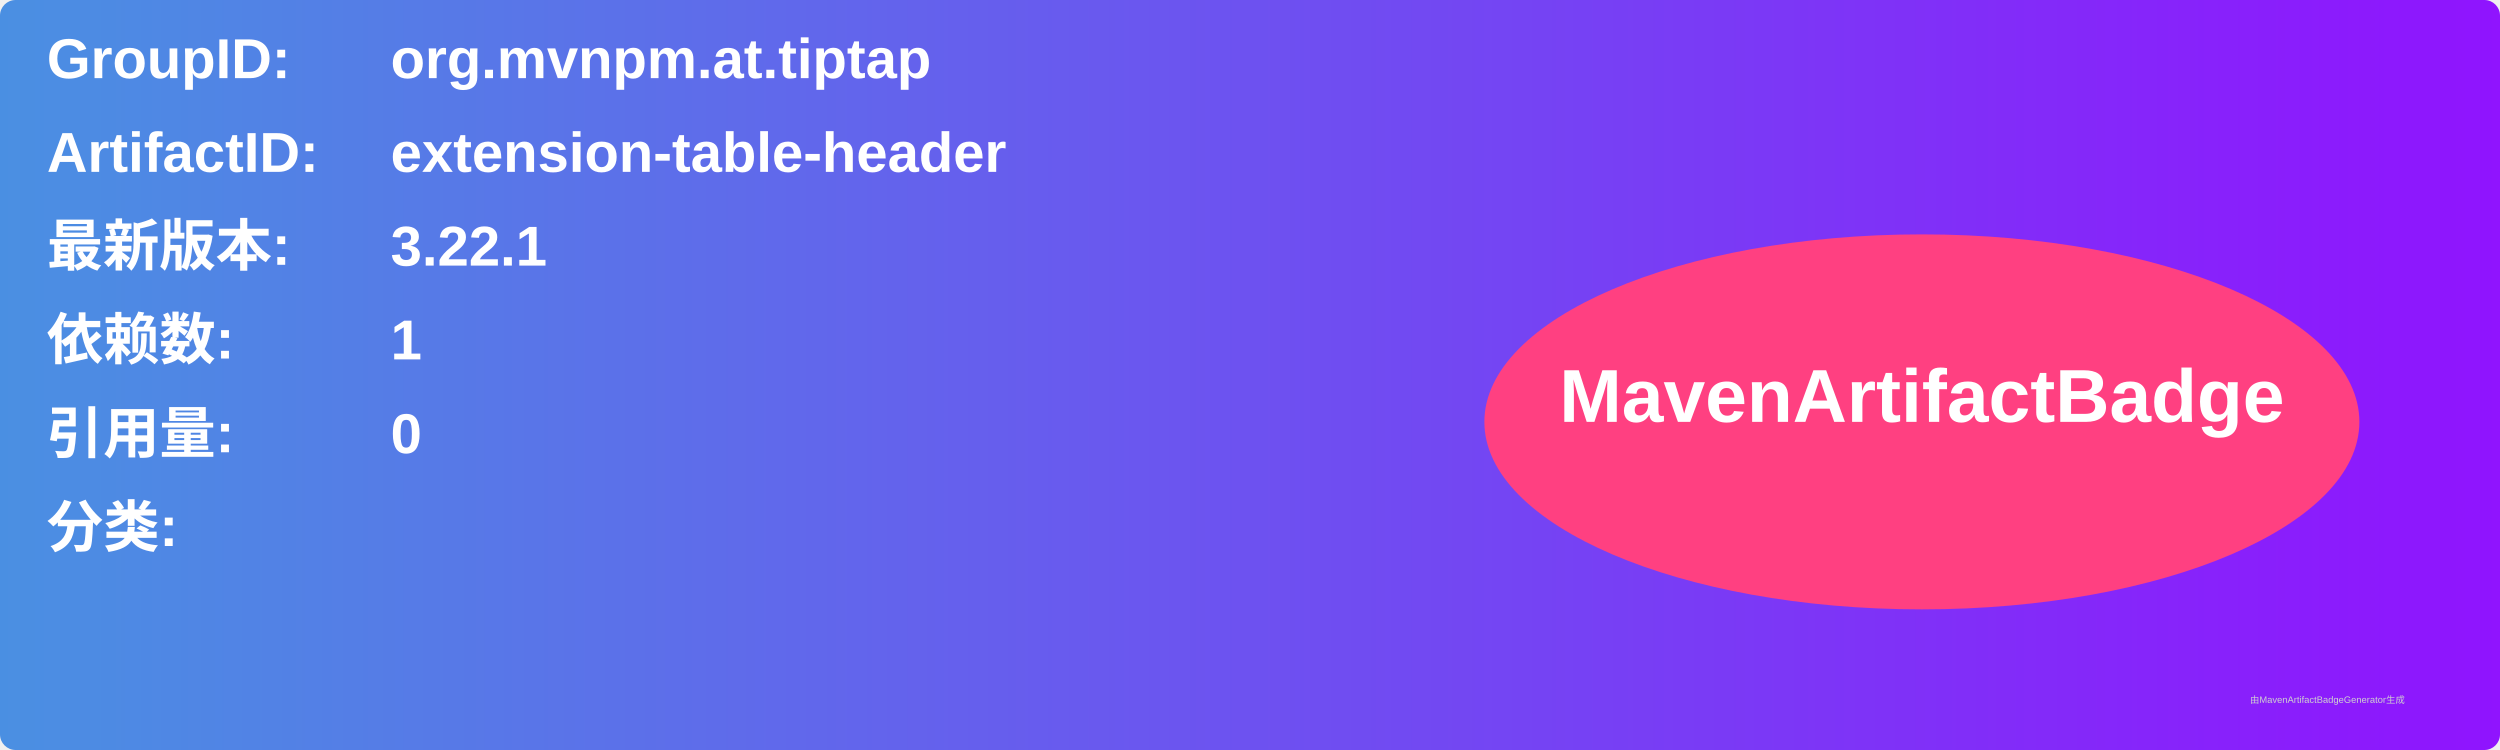
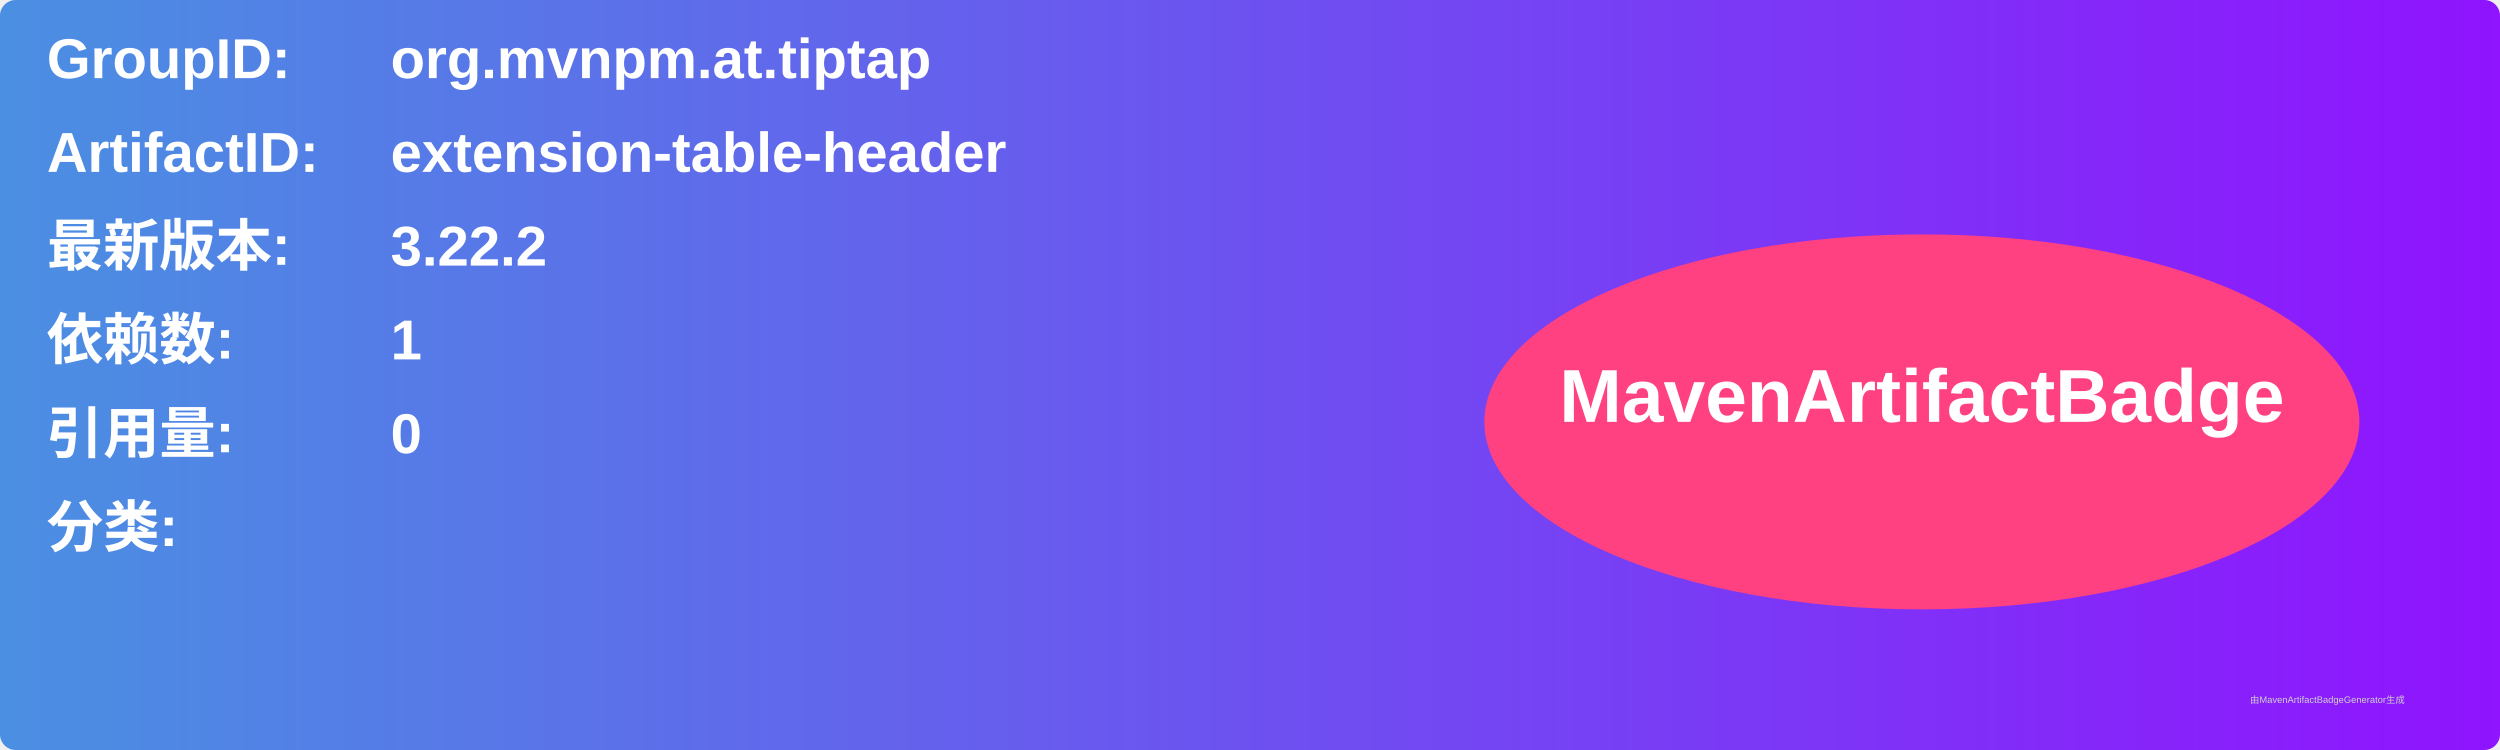
<svg xmlns="http://www.w3.org/2000/svg" width="800" height="240" viewBox="0 0 800 240">
  <linearGradient id="grad" x1="0%" y1="0%" x2="100%" y2="0%">
    <stop offset="0%" stop-color="#4a90e2" />
    <stop offset="100%" stop-color="#9013fe" />
  </linearGradient>
  <rect width="100%" height="100%" rx="5" ry="5" fill="url(#grad)" />
  <g transform="translate(15, 15)">
    <text x="0" y="10" font-family="Arial" font-size="18" fill="white" font-weight="bold" width="260">GroupID:</text>
    <text x="110" y="10" font-family="Arial" font-size="18" fill="white" font-weight="bold" width="460">org.mvnpm.at.tiptap</text>
    <text x="0" y="40" font-family="Arial" font-size="18" fill="white" font-weight="bold" width="260">ArtifactID:</text>
    <text x="110" y="40" font-family="Arial" font-size="18" fill="white" font-weight="bold" width="460">extension-table-header</text>
    <text x="0" y="70" font-family="Arial" font-size="18" fill="white" font-weight="bold">最新版本:</text>
    <text x="110" y="70" font-family="Arial" font-size="18" fill="white" font-weight="bold">
-       <tspan font-weight="bold">3.22.1</tspan>
+       <tspan font-weight="bold">3.22.2</tspan>
    </text>
    <text x="0" y="100" font-family="Arial" font-size="18" fill="white" font-weight="bold">依赖数: </text>
    <text x="110" y="100" font-family="Arial" font-size="18" fill="white">
      <tspan font-weight="bold">1</tspan>
    </text>
    <text x="0" y="130" font-family="Arial" font-size="18" fill="white" font-weight="bold">引用量: </text>
    <text x="110" y="130" font-family="Arial" font-size="18" fill="white">
      <tspan font-weight="bold">0</tspan>
    </text>
    <text x="0" y="160" font-family="Arial" font-size="18" fill="white" font-weight="bold">分类:</text>
    <text x="10" y="190" font-family="Arial" font-size="10" fill="white">
      <tspan font-weight="bold" />
    </text>
    <ellipse cx="600" cy="120" rx="140" ry="60" fill="#ff4081" />
    <text x="600" y="120" text-anchor="middle" font-family="Arial" font-size="24" fill="white" font-weight="bold">MavenArtifactBadge</text>
  </g>
  <text x="720" y="225" font-family="Arial" font-size="3" fill="#d0d0d0">由MavenArtifactBadgeGenerator生成</text>
</svg>
